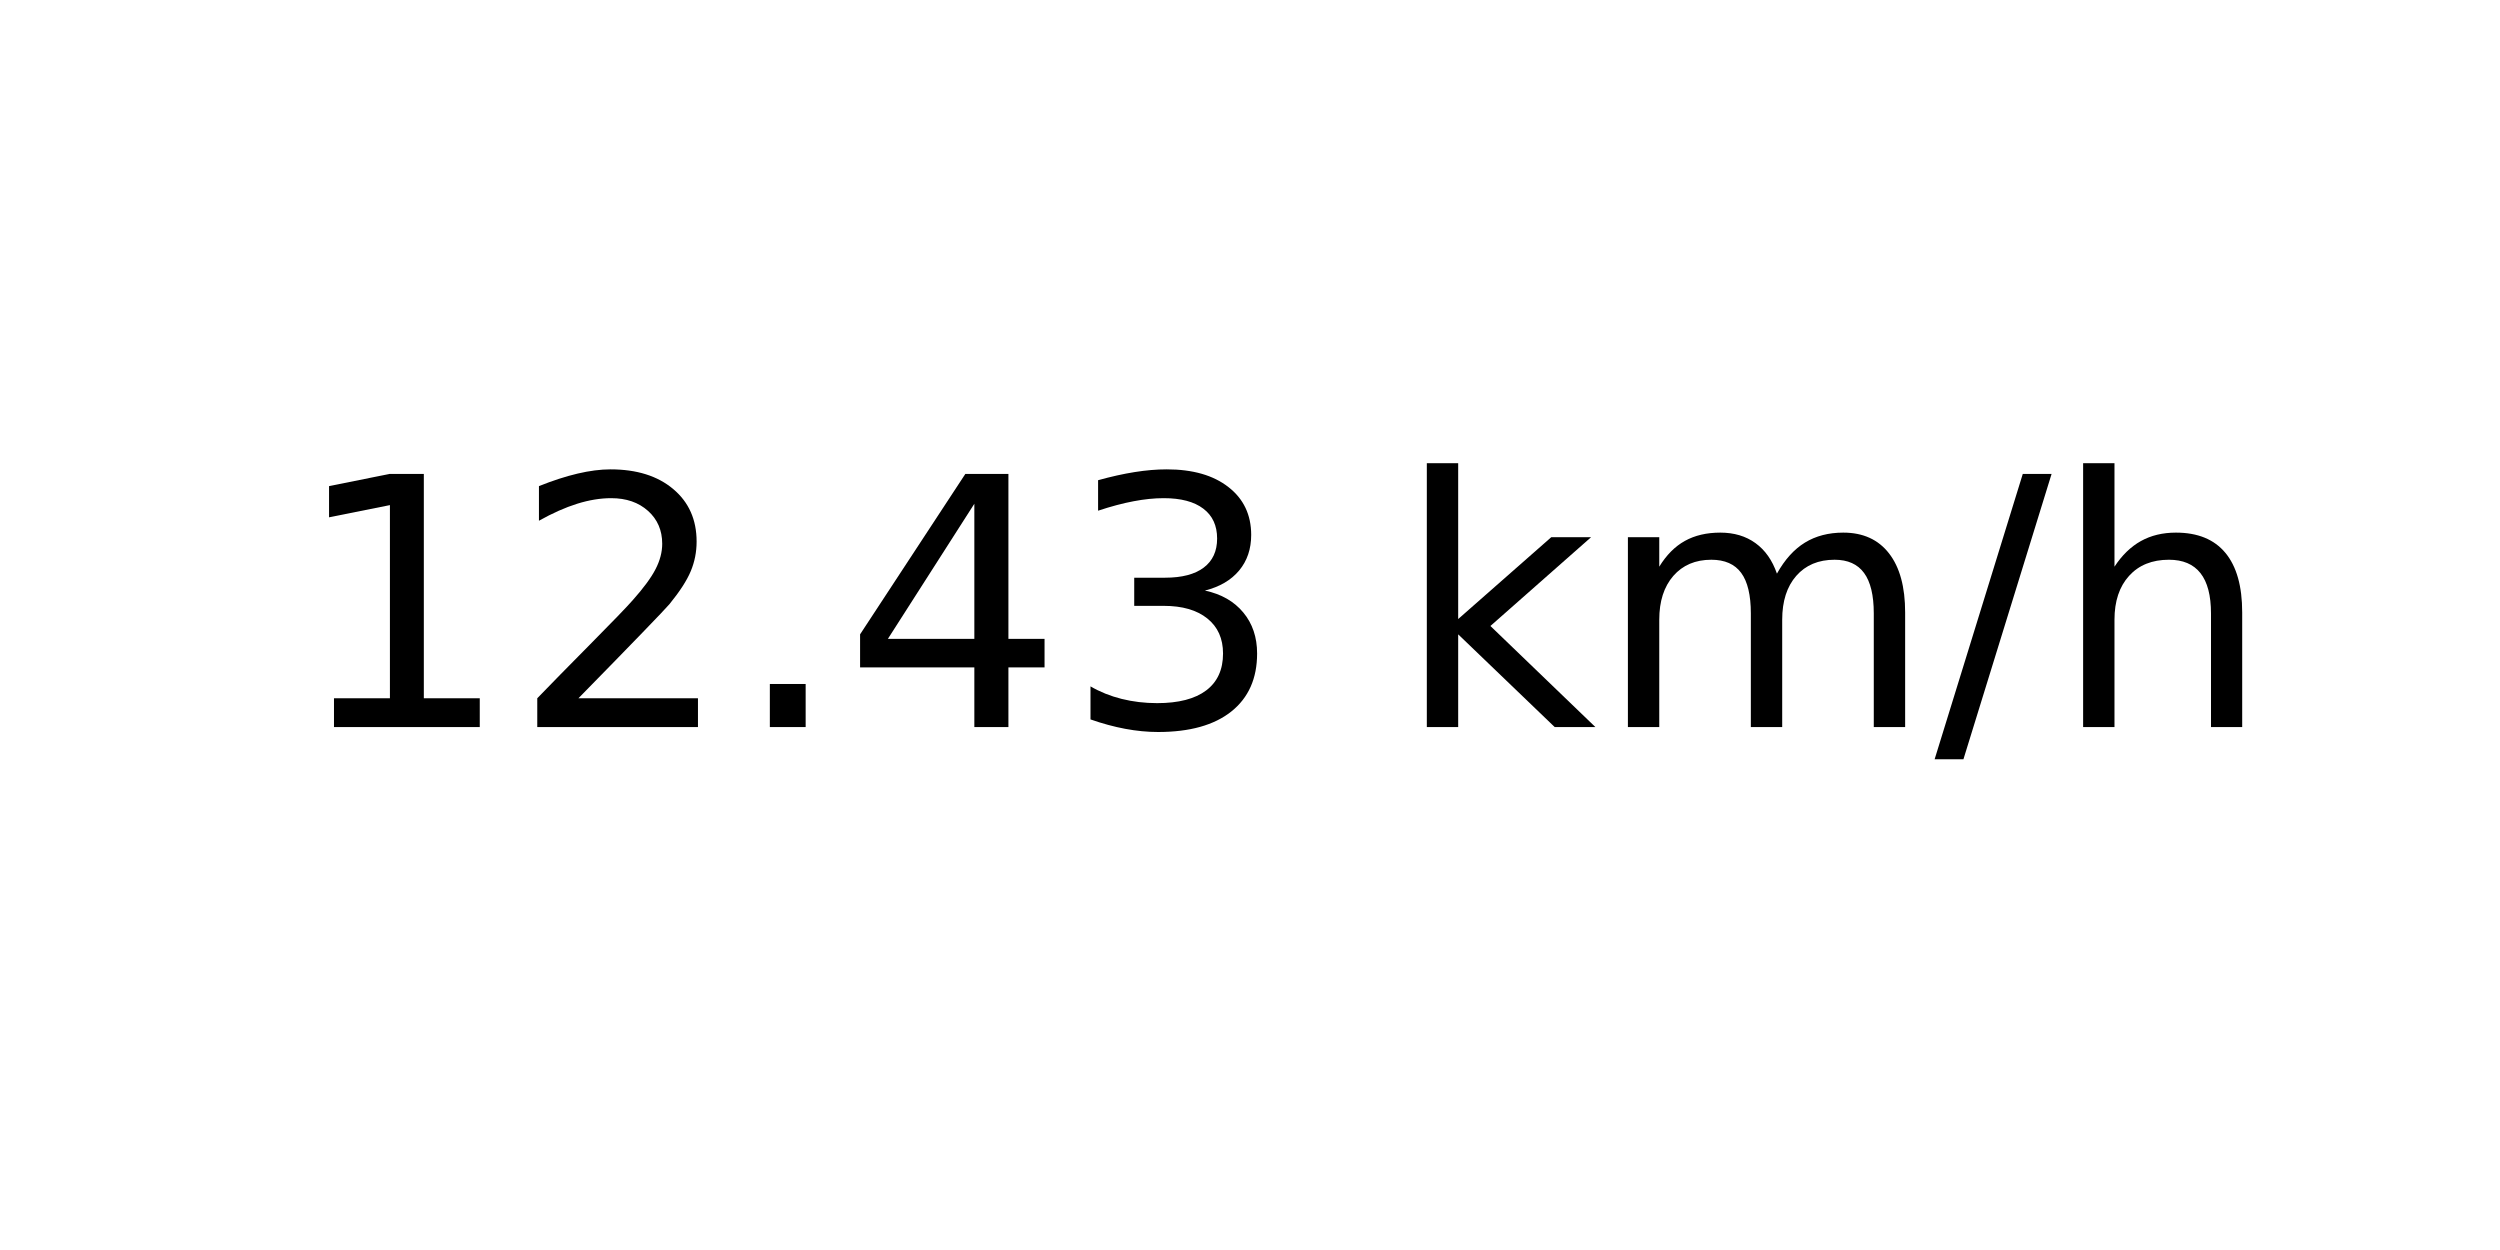
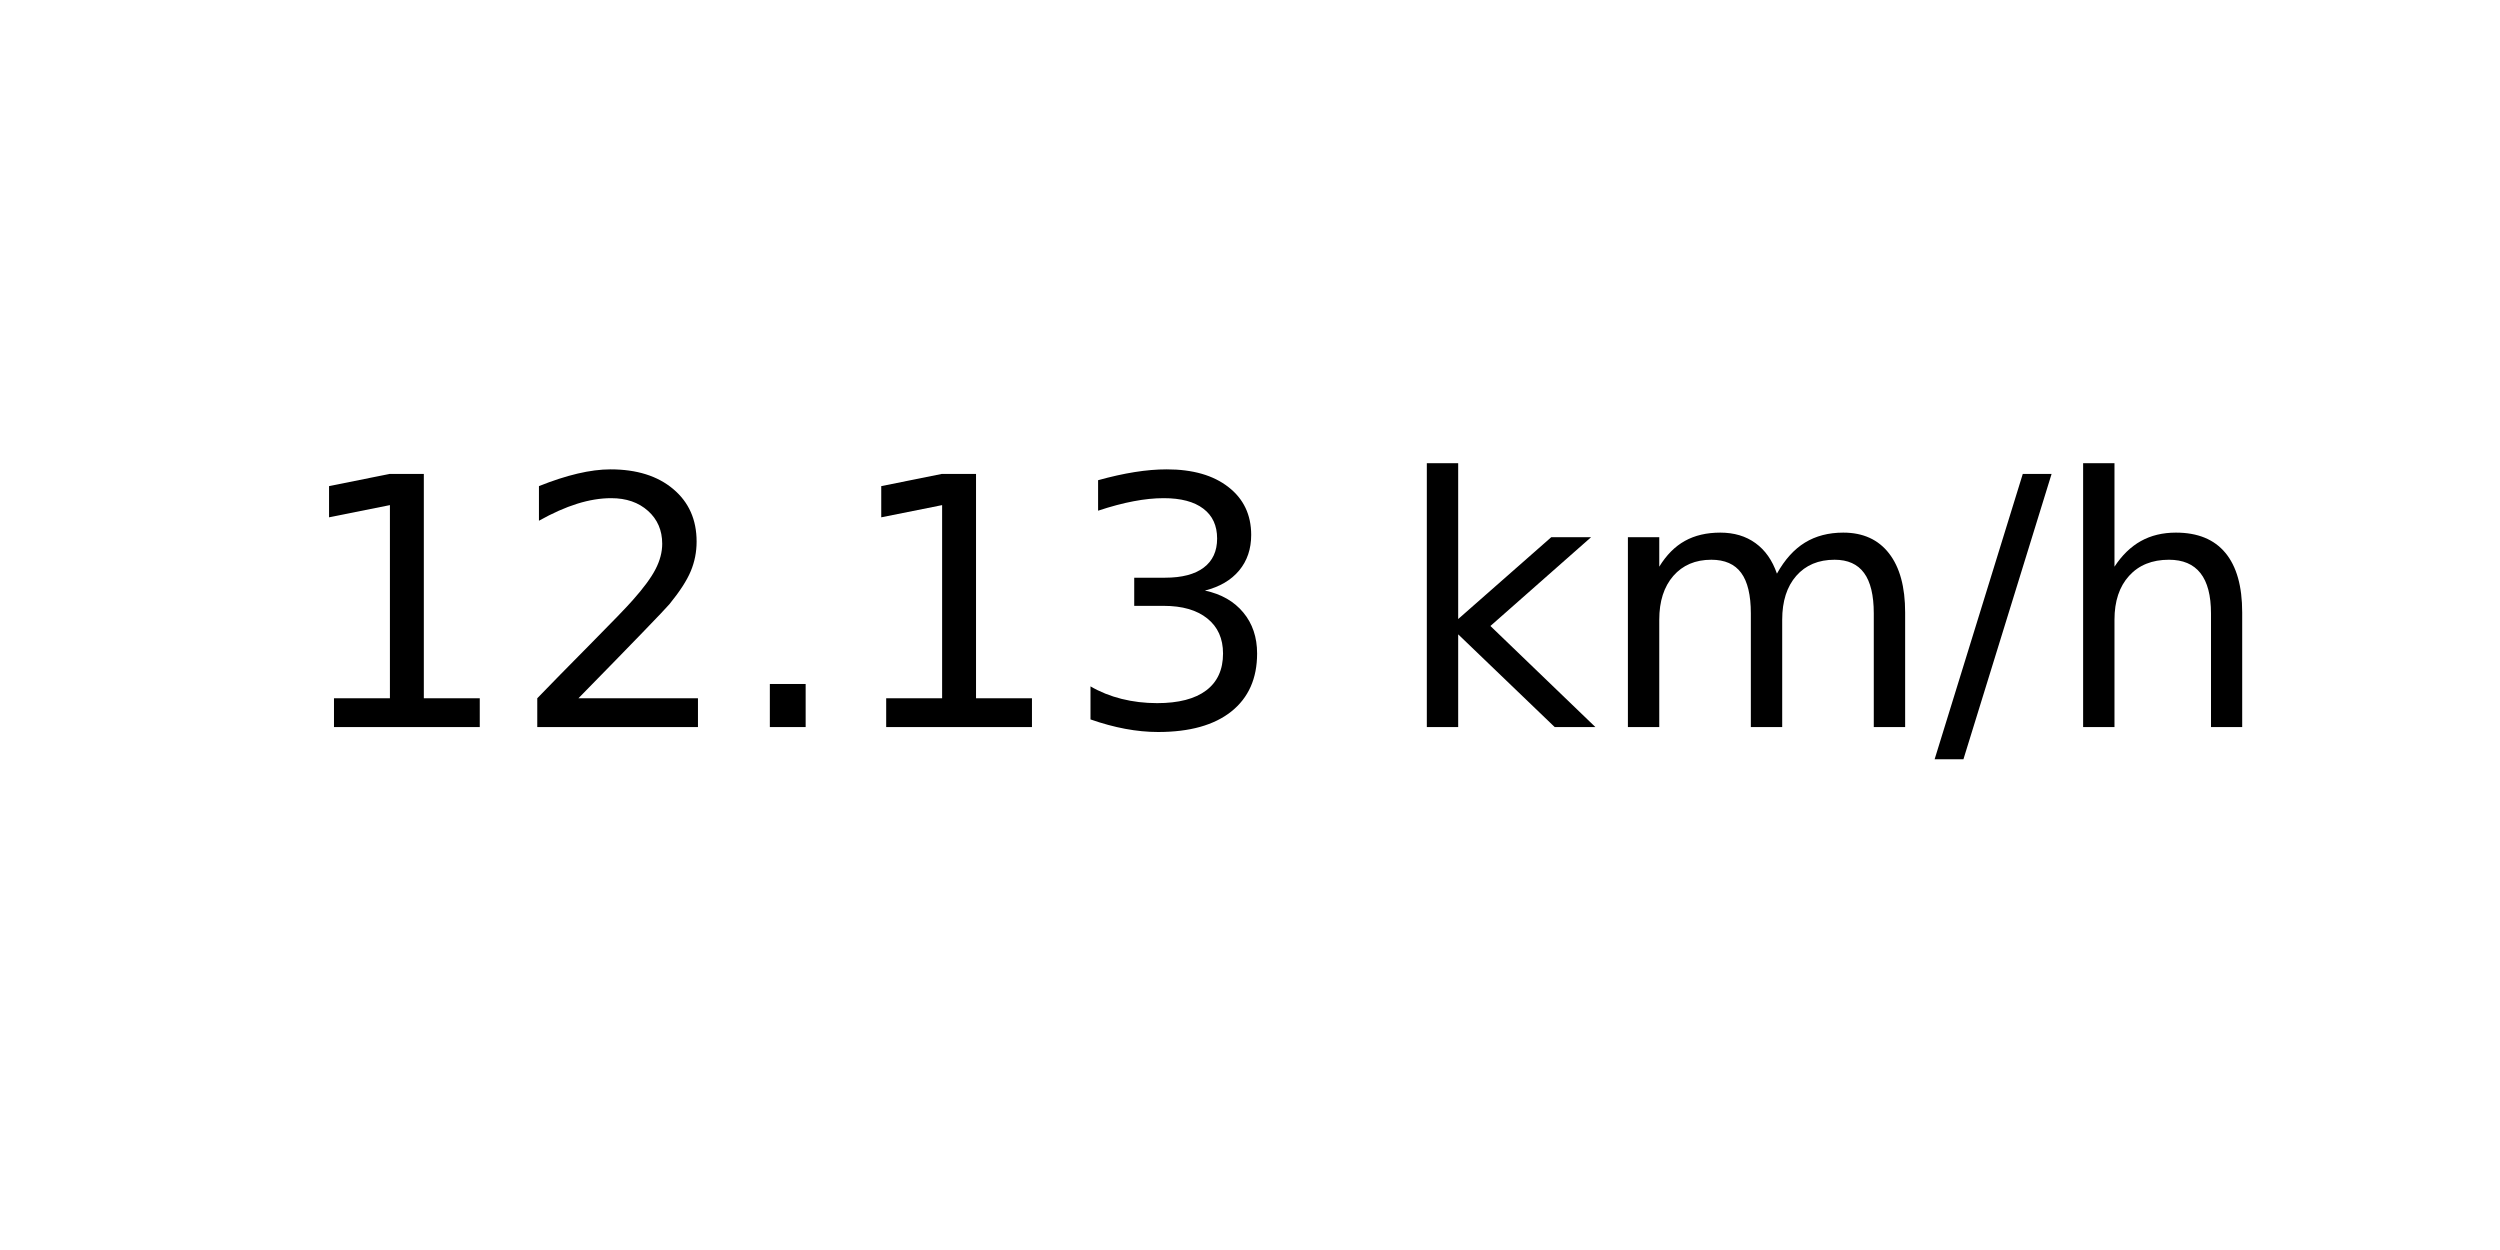
<svg xmlns="http://www.w3.org/2000/svg" xmlns:xlink="http://www.w3.org/1999/xlink" width="72pt" height="36pt" viewBox="0 0 72 36" version="1.1">
  <defs>
    <style type="text/css">*{stroke-linejoin: round; stroke-linecap: butt}</style>
  </defs>
  <g id="figure_1">
    <g id="axes_1">
      <g id="text_1">
        <g transform="translate(8.378125 20.93937) scale(0.1 -0.1)">
          <defs>
            <path id="DejaVuSans-31" d="M 794 531  L 1825 531  L 1825 4091  L 703 3866  L 703 4441  L 1819 4666  L 2450 4666  L 2450 531  L 3481 531  L 3481 0  L 794 0  L 794 531  z " transform="scale(0.015625)" />
            <path id="DejaVuSans-32" d="M 1228 531  L 3431 531  L 3431 0  L 469 0  L 469 531  Q 828 903 1448 1529  Q 2069 2156 2228 2338  Q 2531 2678 2651 2914  Q 2772 3150 2772 3378  Q 2772 3750 2511 3984  Q 2250 4219 1831 4219  Q 1534 4219 1204 4116  Q 875 4013 500 3803  L 500 4441  Q 881 4594 1212 4672  Q 1544 4750 1819 4750  Q 2544 4750 2975 4387  Q 3406 4025 3406 3419  Q 3406 3131 3298 2873  Q 3191 2616 2906 2266  Q 2828 2175 2409 1742  Q 1991 1309 1228 531  z " transform="scale(0.015625)" />
            <path id="DejaVuSans-2e" d="M 684 794  L 1344 794  L 1344 0  L 684 0  L 684 794  z " transform="scale(0.015625)" />
-             <path id="DejaVuSans-34" d="M 2419 4116  L 825 1625  L 2419 1625  L 2419 4116  z M 2253 4666  L 3047 4666  L 3047 1625  L 3713 1625  L 3713 1100  L 3047 1100  L 3047 0  L 2419 0  L 2419 1100  L 313 1100  L 313 1709  L 2253 4666  z " transform="scale(0.015625)" />
            <path id="DejaVuSans-33" d="M 2597 2516  Q 3050 2419 3304 2112  Q 3559 1806 3559 1356  Q 3559 666 3084 287  Q 2609 -91 1734 -91  Q 1441 -91 1130 -33  Q 819 25 488 141  L 488 750  Q 750 597 1062 519  Q 1375 441 1716 441  Q 2309 441 2620 675  Q 2931 909 2931 1356  Q 2931 1769 2642 2001  Q 2353 2234 1838 2234  L 1294 2234  L 1294 2753  L 1863 2753  Q 2328 2753 2575 2939  Q 2822 3125 2822 3475  Q 2822 3834 2567 4026  Q 2313 4219 1838 4219  Q 1578 4219 1281 4162  Q 984 4106 628 3988  L 628 4550  Q 988 4650 1302 4700  Q 1616 4750 1894 4750  Q 2613 4750 3031 4423  Q 3450 4097 3450 3541  Q 3450 3153 3228 2886  Q 3006 2619 2597 2516  z " transform="scale(0.015625)" />
            <path id="DejaVuSans-20" transform="scale(0.015625)" />
            <path id="DejaVuSans-6b" d="M 581 4863  L 1159 4863  L 1159 1991  L 2875 3500  L 3609 3500  L 1753 1863  L 3688 0  L 2938 0  L 1159 1709  L 1159 0  L 581 0  L 581 4863  z " transform="scale(0.015625)" />
            <path id="DejaVuSans-6d" d="M 3328 2828  Q 3544 3216 3844 3400  Q 4144 3584 4550 3584  Q 5097 3584 5394 3201  Q 5691 2819 5691 2113  L 5691 0  L 5113 0  L 5113 2094  Q 5113 2597 4934 2840  Q 4756 3084 4391 3084  Q 3944 3084 3684 2787  Q 3425 2491 3425 1978  L 3425 0  L 2847 0  L 2847 2094  Q 2847 2600 2669 2842  Q 2491 3084 2119 3084  Q 1678 3084 1418 2786  Q 1159 2488 1159 1978  L 1159 0  L 581 0  L 581 3500  L 1159 3500  L 1159 2956  Q 1356 3278 1631 3431  Q 1906 3584 2284 3584  Q 2666 3584 2933 3390  Q 3200 3197 3328 2828  z " transform="scale(0.015625)" />
            <path id="DejaVuSans-2f" d="M 1625 4666  L 2156 4666  L 531 -594  L 0 -594  L 1625 4666  z " transform="scale(0.015625)" />
            <path id="DejaVuSans-68" d="M 3513 2113  L 3513 0  L 2938 0  L 2938 2094  Q 2938 2591 2744 2837  Q 2550 3084 2163 3084  Q 1697 3084 1428 2787  Q 1159 2491 1159 1978  L 1159 0  L 581 0  L 581 4863  L 1159 4863  L 1159 2956  Q 1366 3272 1645 3428  Q 1925 3584 2291 3584  Q 2894 3584 3203 3211  Q 3513 2838 3513 2113  z " transform="scale(0.015625)" />
          </defs>
          <use xlink:href="#DejaVuSans-31" />
          <use xlink:href="#DejaVuSans-32" x="63.623" />
          <use xlink:href="#DejaVuSans-2e" x="127.246" />
-           <use xlink:href="#DejaVuSans-34" x="159.033" />
+           <use xlink:href="#DejaVuSans-31" x="159.033" />
          <use xlink:href="#DejaVuSans-33" x="222.656" />
          <use xlink:href="#DejaVuSans-20" x="286.279" />
          <use xlink:href="#DejaVuSans-6b" x="318.066" />
          <use xlink:href="#DejaVuSans-6d" x="375.977" />
          <use xlink:href="#DejaVuSans-2f" x="473.389" />
          <use xlink:href="#DejaVuSans-68" x="507.08" />
        </g>
      </g>
    </g>
  </g>
</svg>
